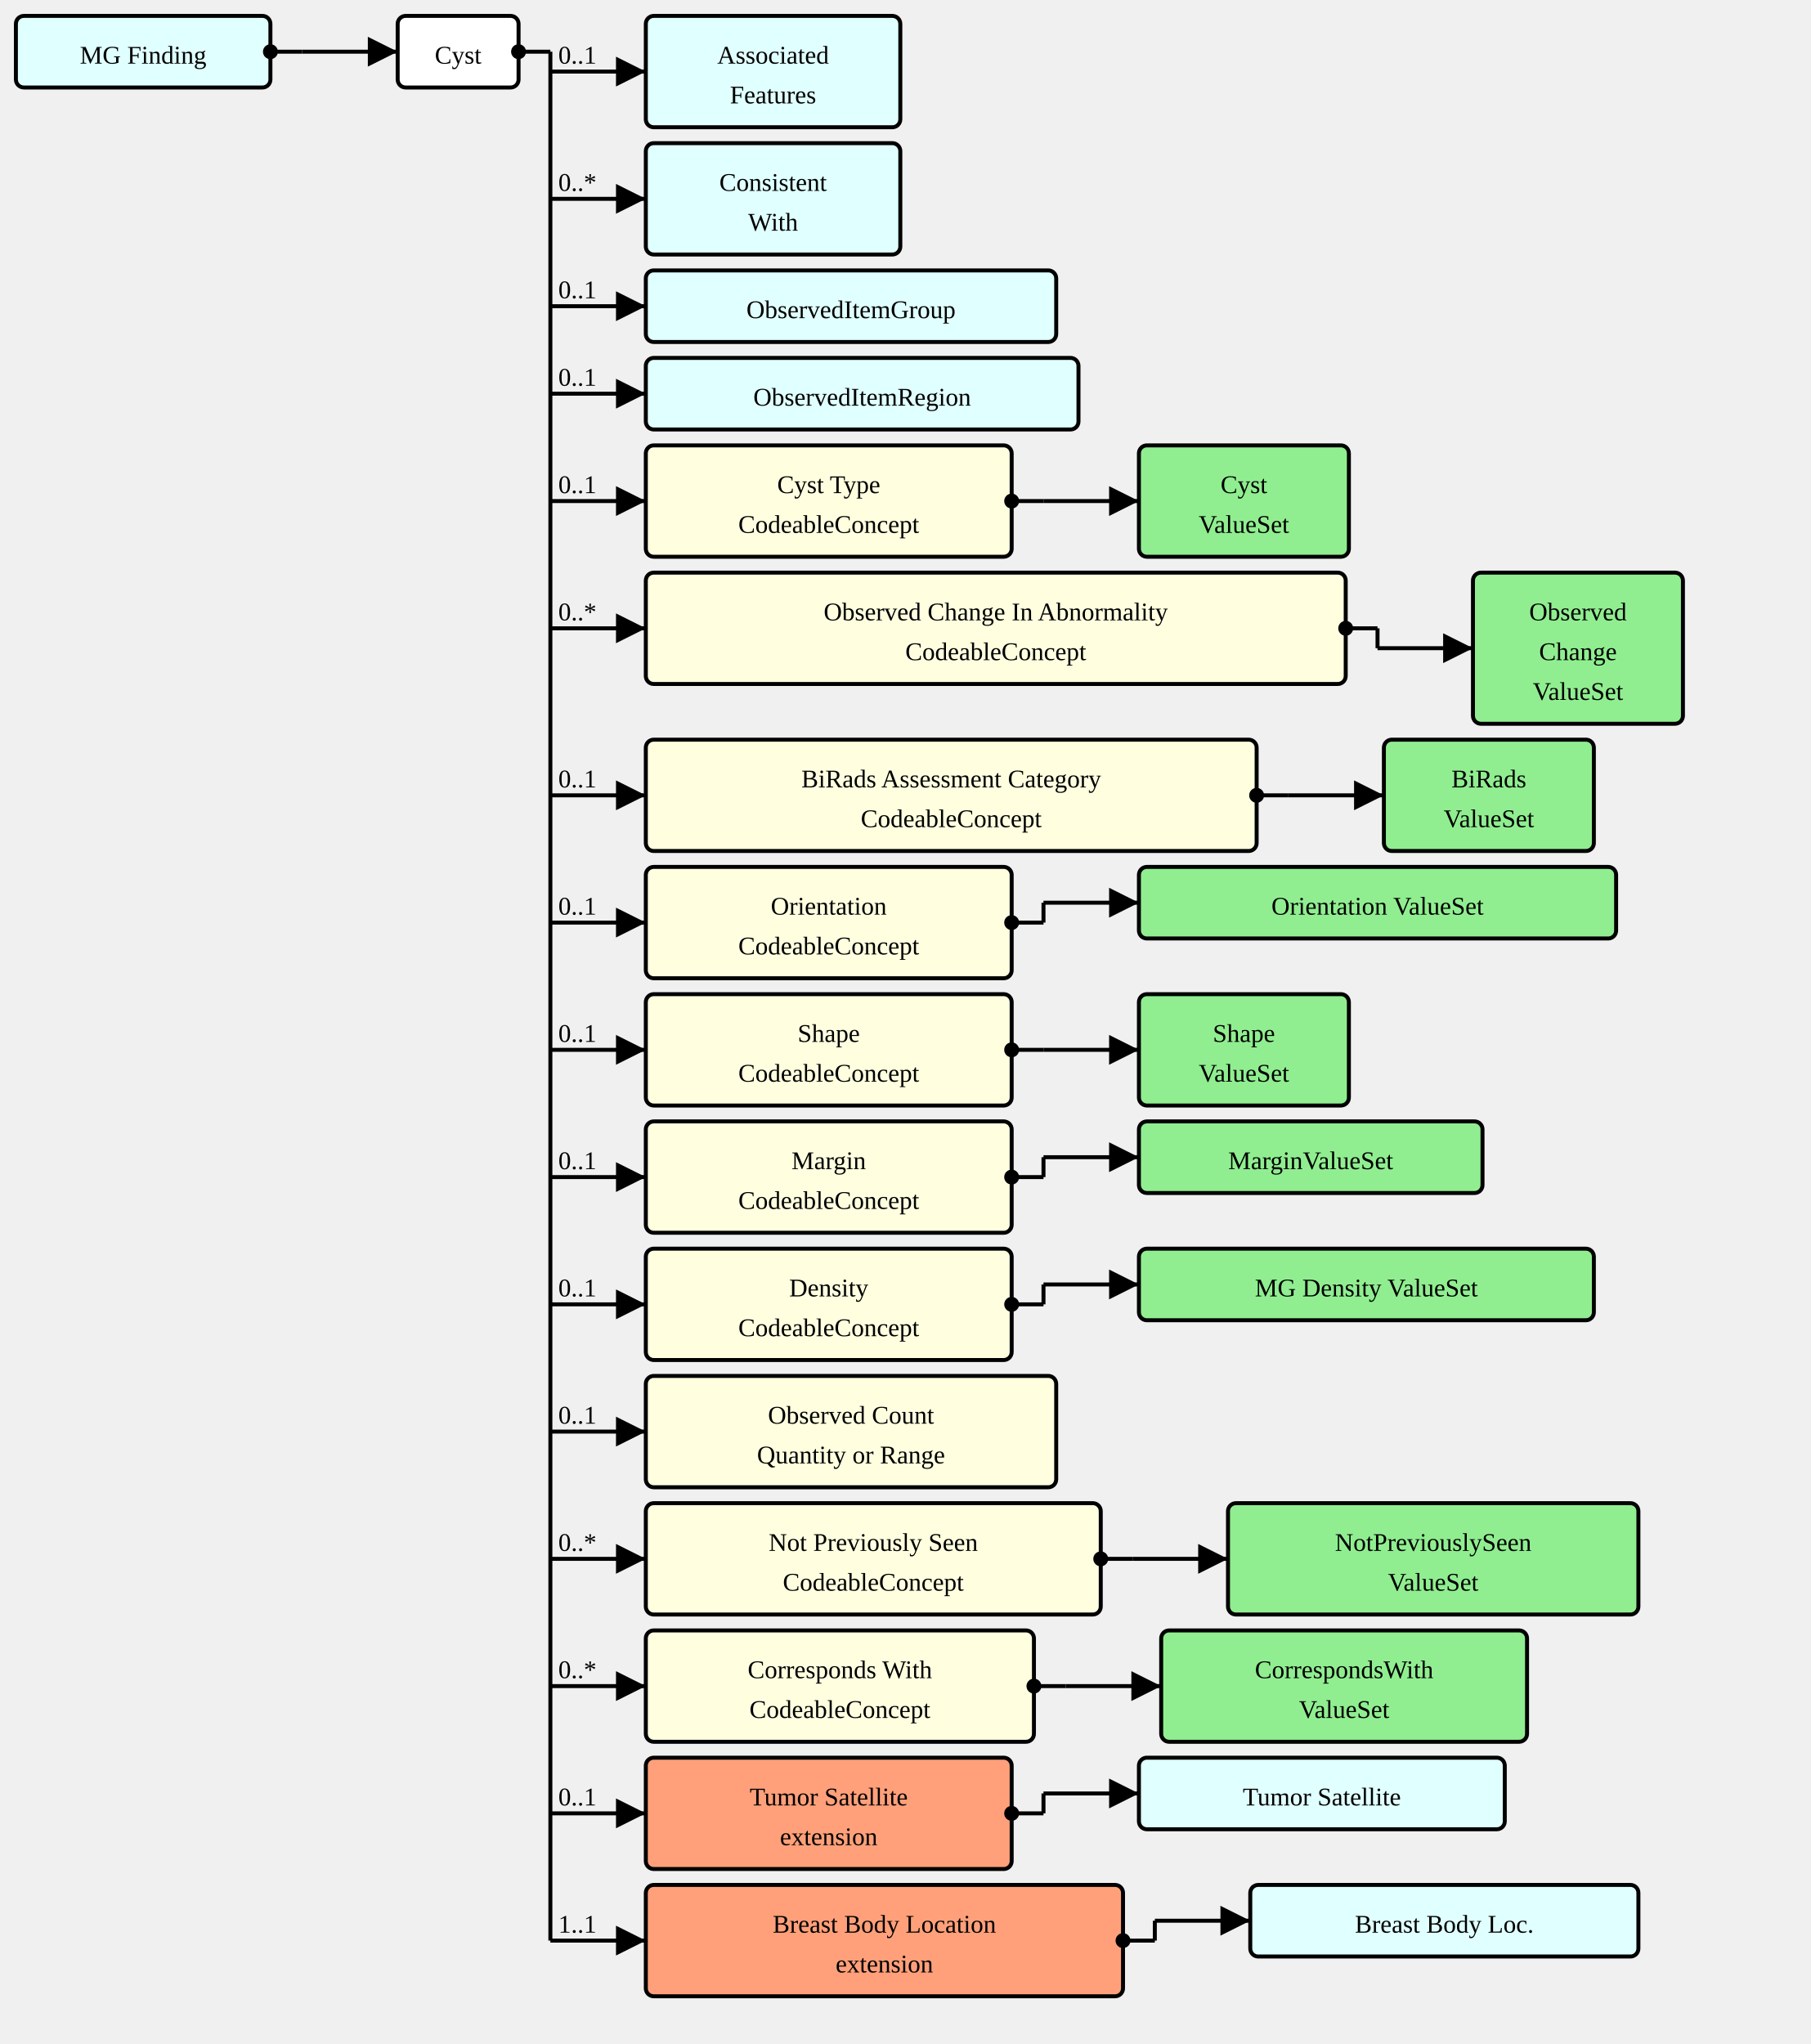
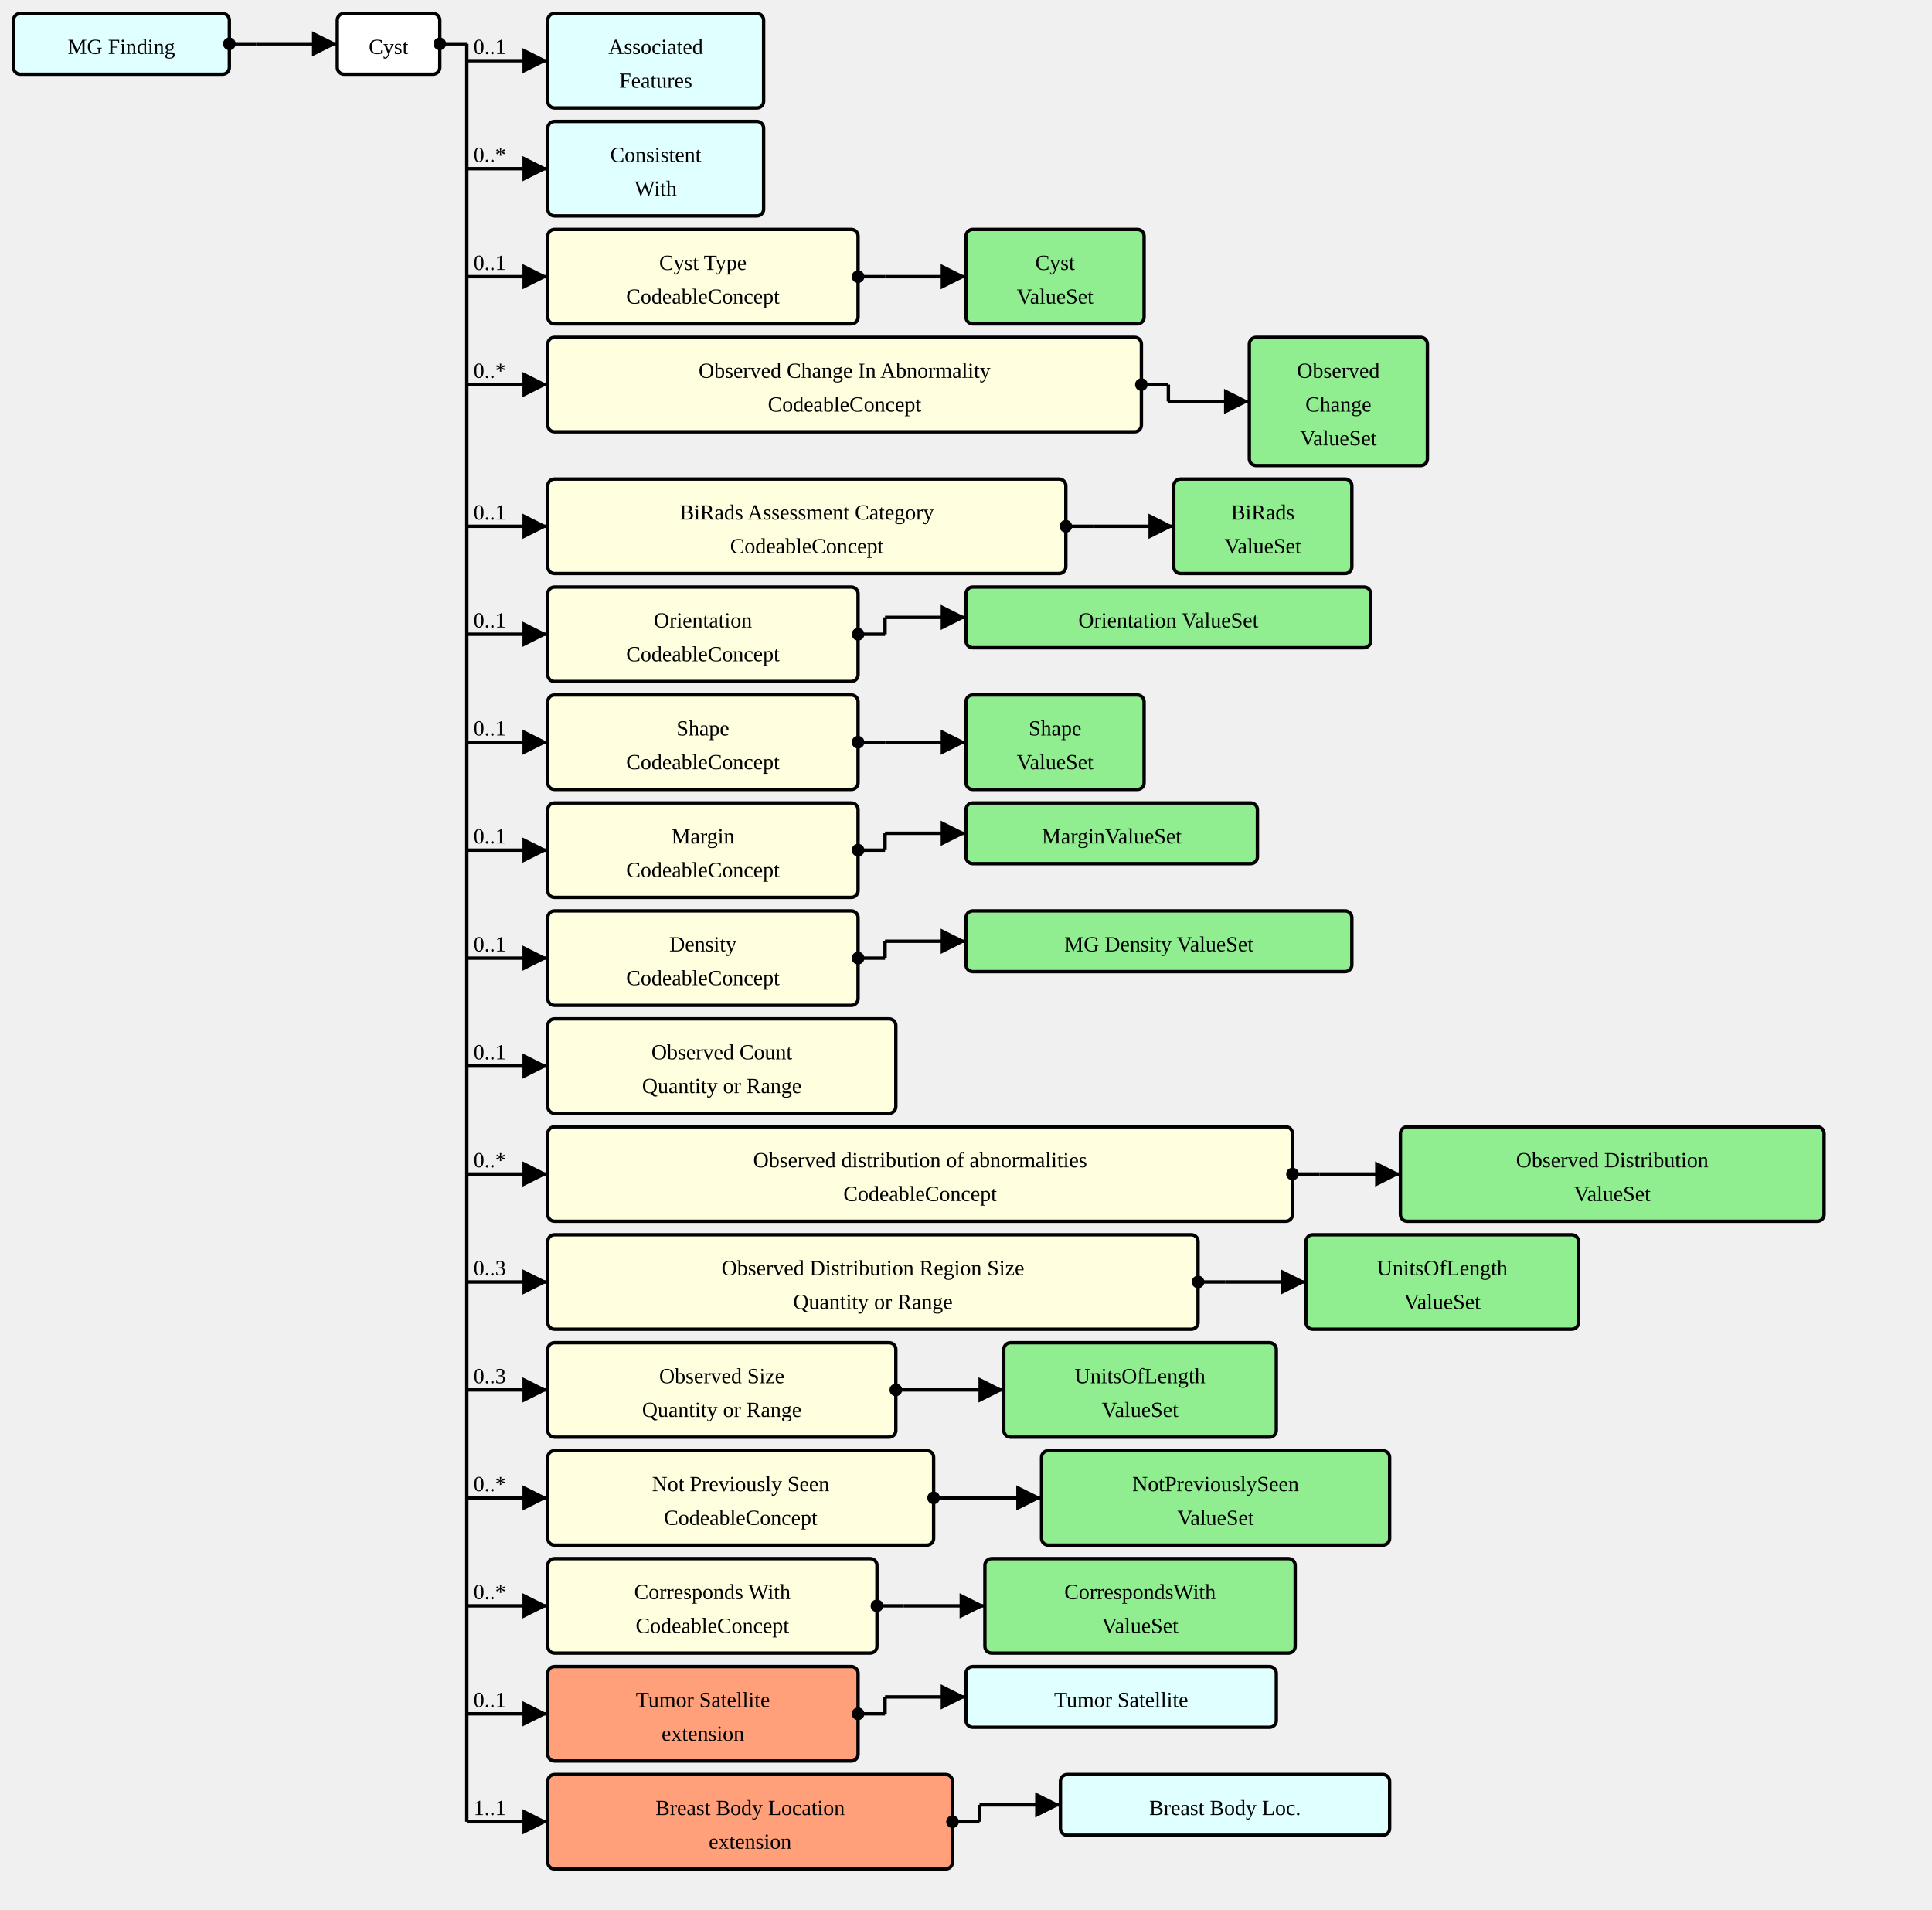
- <svg xmlns="http://www.w3.org/2000/svg" version="1.1" width="853.5" height="963.75">
+ <svg xmlns="http://www.w3.org/2000/svg" version="1.1" width="1074" height="1061.25">
  <defs>
    <marker id="arrowStart" markerWidth="3.75" markerHeight="3.75" markerUnits="px" refX="1.875" refY="1.875">
      <circle fill="Black" stroke-width="0" cx="1.875" cy="1.875" r="1.875" />
    </marker>
    <marker id="arrowEnd" markerWidth="7.5" markerHeight="7.5" markerUnits="px" refX="7.5" refY="3.75">
      <polygon fill="Black" stroke-width="0" points="0 0 7.5 3.75 0 7.5" />
    </marker>
  </defs>
  <g>
    <g transform="translate(7.5 7.5)">
      <a href="./StructureDefinition-MGFinding.html" target="_top">
        <rect fill="LightCyan" stroke="Black" stroke-width="1.875" x="0" y="0" width="120" height="33.75" rx="3.75" ry="3.75" />
      </a>
      <a href="./StructureDefinition-MGFinding.html" target="_top">
        <text x="60" y="22.5" text-anchor="middle">MG Finding</text>
      </a>
    </g>
    <line stroke="Black" stroke-width="1.875" marker-end="url(#arrowEnd)" x1="142.5" y1="24.375" x2="187.5" y2="24.375" />
    <text x="146.25" y="20.625" text-anchor="left" />
    <line stroke="Black" stroke-width="1.875" marker-start="url(#arrowStart)" x1="127.5" y1="24.375" x2="142.5" y2="24.375" />
    <line stroke="Black" stroke-width="1.875" x1="142.5" y1="24.375" x2="142.5" y2="24.375" />
  </g>
  <g>
    <g transform="translate(187.5 7.5)">
      <rect fill="White" stroke="Black" stroke-width="1.875" x="0" y="0" width="57" height="33.75" rx="3.75" ry="3.75" />
      <text x="28.5" y="22.5" text-anchor="middle">Cyst</text>
    </g>
    <line stroke="Black" stroke-width="1.875" marker-end="url(#arrowEnd)" x1="259.5" y1="33.75" x2="304.5" y2="33.75" />
    <text x="263.25" y="30" text-anchor="left">0..1</text>
    <line stroke="Black" stroke-width="1.875" marker-end="url(#arrowEnd)" x1="259.5" y1="93.75" x2="304.5" y2="93.75" />
    <text x="263.25" y="90" text-anchor="left">0..*</text>
-     <line stroke="Black" stroke-width="1.875" marker-end="url(#arrowEnd)" x1="259.5" y1="144.375" x2="304.5" y2="144.375" />
-     <text x="263.25" y="140.625" text-anchor="left">0..1</text>
-     <line stroke="Black" stroke-width="1.875" marker-end="url(#arrowEnd)" x1="259.5" y1="185.625" x2="304.5" y2="185.625" />
-     <text x="263.25" y="181.875" text-anchor="left">0..1</text>
-     <line stroke="Black" stroke-width="1.875" marker-end="url(#arrowEnd)" x1="259.5" y1="236.25" x2="304.5" y2="236.25" />
-     <text x="263.25" y="232.5" text-anchor="left">0..1</text>
-     <line stroke="Black" stroke-width="1.875" marker-end="url(#arrowEnd)" x1="259.5" y1="296.25" x2="304.5" y2="296.25" />
-     <text x="263.25" y="292.5" text-anchor="left">0..*</text>
-     <line stroke="Black" stroke-width="1.875" marker-end="url(#arrowEnd)" x1="259.5" y1="375" x2="304.5" y2="375" />
-     <text x="263.25" y="371.25" text-anchor="left">0..1</text>
-     <line stroke="Black" stroke-width="1.875" marker-end="url(#arrowEnd)" x1="259.5" y1="435" x2="304.5" y2="435" />
-     <text x="263.25" y="431.25" text-anchor="left">0..1</text>
-     <line stroke="Black" stroke-width="1.875" marker-end="url(#arrowEnd)" x1="259.5" y1="495" x2="304.5" y2="495" />
-     <text x="263.25" y="491.25" text-anchor="left">0..1</text>
-     <line stroke="Black" stroke-width="1.875" marker-end="url(#arrowEnd)" x1="259.5" y1="555" x2="304.5" y2="555" />
-     <text x="263.25" y="551.25" text-anchor="left">0..1</text>
-     <line stroke="Black" stroke-width="1.875" marker-end="url(#arrowEnd)" x1="259.5" y1="615" x2="304.5" y2="615" />
-     <text x="263.25" y="611.25" text-anchor="left">0..1</text>
-     <line stroke="Black" stroke-width="1.875" marker-end="url(#arrowEnd)" x1="259.5" y1="675" x2="304.5" y2="675" />
-     <text x="263.25" y="671.25" text-anchor="left">0..1</text>
-     <line stroke="Black" stroke-width="1.875" marker-end="url(#arrowEnd)" x1="259.5" y1="735" x2="304.5" y2="735" />
-     <text x="263.25" y="731.25" text-anchor="left">0..*</text>
-     <line stroke="Black" stroke-width="1.875" marker-end="url(#arrowEnd)" x1="259.5" y1="795" x2="304.5" y2="795" />
-     <text x="263.25" y="791.25" text-anchor="left">0..*</text>
-     <line stroke="Black" stroke-width="1.875" marker-end="url(#arrowEnd)" x1="259.5" y1="855" x2="304.5" y2="855" />
-     <text x="263.25" y="851.25" text-anchor="left">0..1</text>
-     <line stroke="Black" stroke-width="1.875" marker-end="url(#arrowEnd)" x1="259.5" y1="915" x2="304.5" y2="915" />
-     <text x="263.25" y="911.25" text-anchor="left">1..1</text>
+     <line stroke="Black" stroke-width="1.875" marker-end="url(#arrowEnd)" x1="259.5" y1="153.75" x2="304.5" y2="153.75" />
+     <text x="263.25" y="150" text-anchor="left">0..1</text>
+     <line stroke="Black" stroke-width="1.875" marker-end="url(#arrowEnd)" x1="259.5" y1="213.75" x2="304.5" y2="213.75" />
+     <text x="263.25" y="210" text-anchor="left">0..*</text>
+     <line stroke="Black" stroke-width="1.875" marker-end="url(#arrowEnd)" x1="259.5" y1="292.5" x2="304.5" y2="292.5" />
+     <text x="263.25" y="288.75" text-anchor="left">0..1</text>
+     <line stroke="Black" stroke-width="1.875" marker-end="url(#arrowEnd)" x1="259.5" y1="352.5" x2="304.5" y2="352.5" />
+     <text x="263.25" y="348.75" text-anchor="left">0..1</text>
+     <line stroke="Black" stroke-width="1.875" marker-end="url(#arrowEnd)" x1="259.5" y1="412.5" x2="304.5" y2="412.5" />
+     <text x="263.25" y="408.75" text-anchor="left">0..1</text>
+     <line stroke="Black" stroke-width="1.875" marker-end="url(#arrowEnd)" x1="259.5" y1="472.5" x2="304.5" y2="472.5" />
+     <text x="263.25" y="468.75" text-anchor="left">0..1</text>
+     <line stroke="Black" stroke-width="1.875" marker-end="url(#arrowEnd)" x1="259.5" y1="532.5" x2="304.5" y2="532.5" />
+     <text x="263.25" y="528.75" text-anchor="left">0..1</text>
+     <line stroke="Black" stroke-width="1.875" marker-end="url(#arrowEnd)" x1="259.5" y1="592.5" x2="304.5" y2="592.5" />
+     <text x="263.25" y="588.75" text-anchor="left">0..1</text>
+     <line stroke="Black" stroke-width="1.875" marker-end="url(#arrowEnd)" x1="259.5" y1="652.5" x2="304.5" y2="652.5" />
+     <text x="263.25" y="648.75" text-anchor="left">0..*</text>
+     <line stroke="Black" stroke-width="1.875" marker-end="url(#arrowEnd)" x1="259.5" y1="712.5" x2="304.5" y2="712.5" />
+     <text x="263.25" y="708.75" text-anchor="left">0..3</text>
+     <line stroke="Black" stroke-width="1.875" marker-end="url(#arrowEnd)" x1="259.5" y1="772.5" x2="304.5" y2="772.5" />
+     <text x="263.25" y="768.75" text-anchor="left">0..3</text>
+     <line stroke="Black" stroke-width="1.875" marker-end="url(#arrowEnd)" x1="259.5" y1="832.5" x2="304.5" y2="832.5" />
+     <text x="263.25" y="828.75" text-anchor="left">0..*</text>
+     <line stroke="Black" stroke-width="1.875" marker-end="url(#arrowEnd)" x1="259.5" y1="892.5" x2="304.5" y2="892.5" />
+     <text x="263.25" y="888.75" text-anchor="left">0..*</text>
+     <line stroke="Black" stroke-width="1.875" marker-end="url(#arrowEnd)" x1="259.5" y1="952.5" x2="304.5" y2="952.5" />
+     <text x="263.25" y="948.75" text-anchor="left">0..1</text>
+     <line stroke="Black" stroke-width="1.875" marker-end="url(#arrowEnd)" x1="259.5" y1="1012.5" x2="304.5" y2="1012.5" />
+     <text x="263.25" y="1008.75" text-anchor="left">1..1</text>
    <line stroke="Black" stroke-width="1.875" marker-start="url(#arrowStart)" x1="244.5" y1="24.375" x2="259.5" y2="24.375" />
-     <line stroke="Black" stroke-width="1.875" x1="259.5" y1="24.375" x2="259.5" y2="915" />
+     <line stroke="Black" stroke-width="1.875" x1="259.5" y1="24.375" x2="259.5" y2="1012.5" />
  </g>
  <g>
    <g transform="translate(304.5 7.5)">
      <a href="./StructureDefinition-AssociatedFeatures.html" target="_top">
        <rect fill="LightCyan" stroke="Black" stroke-width="1.875" x="0" y="0" width="120" height="52.5" rx="3.75" ry="3.75" />
      </a>
      <a href="./StructureDefinition-AssociatedFeatures.html" target="_top">
        <text x="60" y="22.5" text-anchor="middle">Associated</text>
      </a>
      <a href="./StructureDefinition-AssociatedFeatures.html" target="_top">
        <text x="60" y="41.25" text-anchor="middle">Features</text>
      </a>
    </g>
  </g>
  <g>
    <g transform="translate(304.5 67.5)">
      <a href="./StructureDefinition-ConsistentWith.html" target="_top">
        <rect fill="LightCyan" stroke="Black" stroke-width="1.875" x="0" y="0" width="120" height="52.5" rx="3.75" ry="3.75" />
      </a>
      <a href="./StructureDefinition-ConsistentWith.html" target="_top">
        <text x="60" y="22.5" text-anchor="middle">Consistent</text>
      </a>
      <a href="./StructureDefinition-ConsistentWith.html" target="_top">
        <text x="60" y="41.25" text-anchor="middle">With</text>
      </a>
    </g>
  </g>
  <g>
    <g transform="translate(304.5 127.5)">
-       <a href="./StructureDefinition-ObservedItemGroup.html" target="_top">
-         <rect fill="LightCyan" stroke="Black" stroke-width="1.875" x="0" y="0" width="193.5" height="33.75" rx="3.75" ry="3.75" />
-       </a>
-       <a href="./StructureDefinition-ObservedItemGroup.html" target="_top">
-         <text x="96.75" y="22.5" text-anchor="middle">ObservedItemGroup</text>
-       </a>
-     </g>
-   </g>
-   <g>
-     <g transform="translate(304.5 168.75)">
-       <a href="./StructureDefinition-ObservedItemRegion.html" target="_top">
-         <rect fill="LightCyan" stroke="Black" stroke-width="1.875" x="0" y="0" width="204" height="33.75" rx="3.75" ry="3.75" />
-       </a>
-       <a href="./StructureDefinition-ObservedItemRegion.html" target="_top">
-         <text x="102" y="22.5" text-anchor="middle">ObservedItemRegion</text>
-       </a>
-     </g>
-   </g>
-   <g>
-     <g transform="translate(304.5 210)">
      <a href="StructureDefinition-AbnormalityCyst-definitions.html#Observation.component:cystType" target="_top">
        <rect fill="LightYellow" stroke="Black" stroke-width="1.875" x="0" y="0" width="172.5" height="52.5" rx="3.75" ry="3.75" />
      </a>
      <a href="StructureDefinition-AbnormalityCyst-definitions.html#Observation.component:cystType" target="_top">
        <text x="86.25" y="22.5" text-anchor="middle">Cyst Type</text>
      </a>
      <a href="StructureDefinition-AbnormalityCyst-definitions.html#Observation.component:cystType" target="_top">
        <text x="86.25" y="41.25" text-anchor="middle">CodeableConcept</text>
      </a>
    </g>
-     <line stroke="Black" stroke-width="1.875" marker-end="url(#arrowEnd)" x1="492" y1="236.25" x2="537" y2="236.25" />
-     <line stroke="Black" stroke-width="1.875" marker-start="url(#arrowStart)" x1="477" y1="236.25" x2="492" y2="236.25" />
-     <line stroke="Black" stroke-width="1.875" x1="492" y1="236.25" x2="492" y2="236.25" />
-   </g>
-   <g>
-     <g transform="translate(537 210)">
+     <line stroke="Black" stroke-width="1.875" marker-end="url(#arrowEnd)" x1="492" y1="153.75" x2="537" y2="153.75" />
+     <line stroke="Black" stroke-width="1.875" marker-start="url(#arrowStart)" x1="477" y1="153.75" x2="492" y2="153.75" />
+     <line stroke="Black" stroke-width="1.875" x1="492" y1="153.75" x2="492" y2="153.75" />
+   </g>
+   <g>
+     <g transform="translate(537 127.5)">
      <a href="./ValueSet-AbnormalityCystTypeVS.html" target="_top">
        <rect fill="LightGreen" stroke="Black" stroke-width="1.875" x="0" y="0" width="99" height="52.5" rx="3.75" ry="3.75" />
      </a>
      <a href="./ValueSet-AbnormalityCystTypeVS.html" target="_top">
        <text x="49.5" y="22.5" text-anchor="middle">Cyst</text>
      </a>
      <a href="./ValueSet-AbnormalityCystTypeVS.html" target="_top">
        <text x="49.5" y="41.25" text-anchor="middle">ValueSet</text>
      </a>
    </g>
  </g>
  <g>
-     <g transform="translate(304.5 270)">
-       <a href="StructureDefinition-AbnormalityCyst-definitions.html#Observation.component:observedChanges" target="_top">
+     <g transform="translate(304.5 187.5)">
+       <a href="StructureDefinition-AbnormalityCyst-definitions.html#Observation.component:obsChanges" target="_top">
        <rect fill="LightYellow" stroke="Black" stroke-width="1.875" x="0" y="0" width="330" height="52.5" rx="3.75" ry="3.75" />
      </a>
-       <a href="StructureDefinition-AbnormalityCyst-definitions.html#Observation.component:observedChanges" target="_top">
+       <a href="StructureDefinition-AbnormalityCyst-definitions.html#Observation.component:obsChanges" target="_top">
        <text x="165" y="22.5" text-anchor="middle">Observed Change In Abnormality</text>
      </a>
-       <a href="StructureDefinition-AbnormalityCyst-definitions.html#Observation.component:observedChanges" target="_top">
+       <a href="StructureDefinition-AbnormalityCyst-definitions.html#Observation.component:obsChanges" target="_top">
        <text x="165" y="41.25" text-anchor="middle">CodeableConcept</text>
      </a>
    </g>
-     <line stroke="Black" stroke-width="1.875" marker-end="url(#arrowEnd)" x1="649.5" y1="305.625" x2="694.5" y2="305.625" />
-     <line stroke="Black" stroke-width="1.875" marker-start="url(#arrowStart)" x1="634.5" y1="296.25" x2="649.5" y2="296.25" />
-     <line stroke="Black" stroke-width="1.875" x1="649.5" y1="296.25" x2="649.5" y2="305.625" />
-   </g>
-   <g>
-     <g transform="translate(694.5 270)">
+     <line stroke="Black" stroke-width="1.875" marker-end="url(#arrowEnd)" x1="649.5" y1="223.125" x2="694.5" y2="223.125" />
+     <line stroke="Black" stroke-width="1.875" marker-start="url(#arrowStart)" x1="634.5" y1="213.75" x2="649.5" y2="213.75" />
+     <line stroke="Black" stroke-width="1.875" x1="649.5" y1="213.75" x2="649.5" y2="223.125" />
+   </g>
+   <g>
+     <g transform="translate(694.5 187.5)">
      <a href="./ValueSet-ObservedChangesVS.html" target="_top">
        <rect fill="LightGreen" stroke="Black" stroke-width="1.875" x="0" y="0" width="99" height="71.25" rx="3.75" ry="3.75" />
      </a>
      <a href="./ValueSet-ObservedChangesVS.html" target="_top">
        <text x="49.5" y="22.5" text-anchor="middle">Observed</text>
      </a>
      <a href="./ValueSet-ObservedChangesVS.html" target="_top">
        <text x="49.5" y="41.25" text-anchor="middle">Change</text>
      </a>
      <a href="./ValueSet-ObservedChangesVS.html" target="_top">
        <text x="49.5" y="60" text-anchor="middle">ValueSet</text>
      </a>
    </g>
  </g>
  <g>
-     <g transform="translate(304.5 348.75)">
+     <g transform="translate(304.5 266.25)">
      <a href="StructureDefinition-AbnormalityCyst-definitions.html#Observation.component:biRadsAssessmentCategory" target="_top">
        <rect fill="LightYellow" stroke="Black" stroke-width="1.875" x="0" y="0" width="288" height="52.5" rx="3.75" ry="3.75" />
      </a>
      <a href="StructureDefinition-AbnormalityCyst-definitions.html#Observation.component:biRadsAssessmentCategory" target="_top">
        <text x="144" y="22.5" text-anchor="middle">BiRads Assessment Category</text>
      </a>
      <a href="StructureDefinition-AbnormalityCyst-definitions.html#Observation.component:biRadsAssessmentCategory" target="_top">
        <text x="144" y="41.25" text-anchor="middle">CodeableConcept</text>
      </a>
    </g>
-     <line stroke="Black" stroke-width="1.875" marker-end="url(#arrowEnd)" x1="607.5" y1="375" x2="652.5" y2="375" />
-     <line stroke="Black" stroke-width="1.875" marker-start="url(#arrowStart)" x1="592.5" y1="375" x2="607.5" y2="375" />
-     <line stroke="Black" stroke-width="1.875" x1="607.5" y1="375" x2="607.5" y2="375" />
-   </g>
-   <g>
-     <g transform="translate(652.5 348.75)">
+     <line stroke="Black" stroke-width="1.875" marker-end="url(#arrowEnd)" x1="607.5" y1="292.5" x2="652.5" y2="292.5" />
+     <line stroke="Black" stroke-width="1.875" marker-start="url(#arrowStart)" x1="592.5" y1="292.5" x2="607.5" y2="292.5" />
+     <line stroke="Black" stroke-width="1.875" x1="607.5" y1="292.5" x2="607.5" y2="292.5" />
+   </g>
+   <g>
+     <g transform="translate(652.5 266.25)">
      <a href="./ValueSet-BiRadsAssessmentCategoriesVS.html" target="_top">
        <rect fill="LightGreen" stroke="Black" stroke-width="1.875" x="0" y="0" width="99" height="52.5" rx="3.75" ry="3.75" />
      </a>
      <a href="./ValueSet-BiRadsAssessmentCategoriesVS.html" target="_top">
        <text x="49.5" y="22.5" text-anchor="middle">BiRads</text>
      </a>
      <a href="./ValueSet-BiRadsAssessmentCategoriesVS.html" target="_top">
        <text x="49.5" y="41.25" text-anchor="middle">ValueSet</text>
      </a>
    </g>
  </g>
  <g>
-     <g transform="translate(304.5 408.75)">
+     <g transform="translate(304.5 326.25)">
      <a href="StructureDefinition-AbnormalityCyst-definitions.html#Observation.component:orientation" target="_top">
        <rect fill="LightYellow" stroke="Black" stroke-width="1.875" x="0" y="0" width="172.5" height="52.5" rx="3.75" ry="3.75" />
      </a>
      <a href="StructureDefinition-AbnormalityCyst-definitions.html#Observation.component:orientation" target="_top">
        <text x="86.25" y="22.5" text-anchor="middle">Orientation</text>
      </a>
      <a href="StructureDefinition-AbnormalityCyst-definitions.html#Observation.component:orientation" target="_top">
        <text x="86.25" y="41.25" text-anchor="middle">CodeableConcept</text>
      </a>
    </g>
-     <line stroke="Black" stroke-width="1.875" marker-end="url(#arrowEnd)" x1="492" y1="425.625" x2="537" y2="425.625" />
-     <line stroke="Black" stroke-width="1.875" marker-start="url(#arrowStart)" x1="477" y1="435" x2="492" y2="435" />
-     <line stroke="Black" stroke-width="1.875" x1="492" y1="425.625" x2="492" y2="435" />
-   </g>
-   <g>
-     <g transform="translate(537 408.75)">
+     <line stroke="Black" stroke-width="1.875" marker-end="url(#arrowEnd)" x1="492" y1="343.125" x2="537" y2="343.125" />
+     <line stroke="Black" stroke-width="1.875" marker-start="url(#arrowStart)" x1="477" y1="352.5" x2="492" y2="352.5" />
+     <line stroke="Black" stroke-width="1.875" x1="492" y1="343.125" x2="492" y2="352.5" />
+   </g>
+   <g>
+     <g transform="translate(537 326.25)">
      <a href="./ValueSet-OrientationVS.html" target="_top">
        <rect fill="LightGreen" stroke="Black" stroke-width="1.875" x="0" y="0" width="225" height="33.75" rx="3.75" ry="3.75" />
      </a>
      <a href="./ValueSet-OrientationVS.html" target="_top">
        <text x="112.5" y="22.5" text-anchor="middle">Orientation ValueSet</text>
      </a>
    </g>
  </g>
  <g>
-     <g transform="translate(304.5 468.75)">
+     <g transform="translate(304.5 386.25)">
      <a href="StructureDefinition-AbnormalityCyst-definitions.html#Observation.component:shape" target="_top">
        <rect fill="LightYellow" stroke="Black" stroke-width="1.875" x="0" y="0" width="172.5" height="52.5" rx="3.75" ry="3.75" />
      </a>
      <a href="StructureDefinition-AbnormalityCyst-definitions.html#Observation.component:shape" target="_top">
        <text x="86.25" y="22.5" text-anchor="middle">Shape</text>
      </a>
      <a href="StructureDefinition-AbnormalityCyst-definitions.html#Observation.component:shape" target="_top">
        <text x="86.25" y="41.25" text-anchor="middle">CodeableConcept</text>
      </a>
    </g>
-     <line stroke="Black" stroke-width="1.875" marker-end="url(#arrowEnd)" x1="492" y1="495" x2="537" y2="495" />
-     <line stroke="Black" stroke-width="1.875" marker-start="url(#arrowStart)" x1="477" y1="495" x2="492" y2="495" />
-     <line stroke="Black" stroke-width="1.875" x1="492" y1="495" x2="492" y2="495" />
-   </g>
-   <g>
-     <g transform="translate(537 468.75)">
+     <line stroke="Black" stroke-width="1.875" marker-end="url(#arrowEnd)" x1="492" y1="412.5" x2="537" y2="412.5" />
+     <line stroke="Black" stroke-width="1.875" marker-start="url(#arrowStart)" x1="477" y1="412.5" x2="492" y2="412.5" />
+     <line stroke="Black" stroke-width="1.875" x1="492" y1="412.5" x2="492" y2="412.5" />
+   </g>
+   <g>
+     <g transform="translate(537 386.25)">
      <a href="./ValueSet-ShapeVS.html" target="_top">
        <rect fill="LightGreen" stroke="Black" stroke-width="1.875" x="0" y="0" width="99" height="52.5" rx="3.75" ry="3.75" />
      </a>
      <a href="./ValueSet-ShapeVS.html" target="_top">
        <text x="49.5" y="22.5" text-anchor="middle">Shape</text>
      </a>
      <a href="./ValueSet-ShapeVS.html" target="_top">
        <text x="49.5" y="41.25" text-anchor="middle">ValueSet</text>
      </a>
    </g>
  </g>
  <g>
-     <g transform="translate(304.5 528.75)">
+     <g transform="translate(304.5 446.25)">
      <a href="StructureDefinition-AbnormalityCyst-definitions.html#Observation.component:margin" target="_top">
        <rect fill="LightYellow" stroke="Black" stroke-width="1.875" x="0" y="0" width="172.5" height="52.5" rx="3.75" ry="3.75" />
      </a>
      <a href="StructureDefinition-AbnormalityCyst-definitions.html#Observation.component:margin" target="_top">
        <text x="86.25" y="22.5" text-anchor="middle">Margin</text>
      </a>
      <a href="StructureDefinition-AbnormalityCyst-definitions.html#Observation.component:margin" target="_top">
        <text x="86.25" y="41.25" text-anchor="middle">CodeableConcept</text>
      </a>
    </g>
-     <line stroke="Black" stroke-width="1.875" marker-end="url(#arrowEnd)" x1="492" y1="545.625" x2="537" y2="545.625" />
-     <line stroke="Black" stroke-width="1.875" marker-start="url(#arrowStart)" x1="477" y1="555" x2="492" y2="555" />
-     <line stroke="Black" stroke-width="1.875" x1="492" y1="545.625" x2="492" y2="555" />
-   </g>
-   <g>
-     <g transform="translate(537 528.75)">
+     <line stroke="Black" stroke-width="1.875" marker-end="url(#arrowEnd)" x1="492" y1="463.125" x2="537" y2="463.125" />
+     <line stroke="Black" stroke-width="1.875" marker-start="url(#arrowStart)" x1="477" y1="472.5" x2="492" y2="472.5" />
+     <line stroke="Black" stroke-width="1.875" x1="492" y1="463.125" x2="492" y2="472.5" />
+   </g>
+   <g>
+     <g transform="translate(537 446.25)">
      <a href="./ValueSet-MarginVS.html" target="_top">
        <rect fill="LightGreen" stroke="Black" stroke-width="1.875" x="0" y="0" width="162" height="33.75" rx="3.75" ry="3.75" />
      </a>
      <a href="./ValueSet-MarginVS.html" target="_top">
        <text x="81" y="22.5" text-anchor="middle">MarginValueSet</text>
      </a>
    </g>
  </g>
  <g>
-     <g transform="translate(304.5 588.75)">
+     <g transform="translate(304.5 506.25)">
      <a href="StructureDefinition-AbnormalityCyst-definitions.html#Observation.component:mgDensity" target="_top">
        <rect fill="LightYellow" stroke="Black" stroke-width="1.875" x="0" y="0" width="172.5" height="52.5" rx="3.75" ry="3.75" />
      </a>
      <a href="StructureDefinition-AbnormalityCyst-definitions.html#Observation.component:mgDensity" target="_top">
        <text x="86.25" y="22.5" text-anchor="middle">Density</text>
      </a>
      <a href="StructureDefinition-AbnormalityCyst-definitions.html#Observation.component:mgDensity" target="_top">
        <text x="86.25" y="41.25" text-anchor="middle">CodeableConcept</text>
      </a>
    </g>
-     <line stroke="Black" stroke-width="1.875" marker-end="url(#arrowEnd)" x1="492" y1="605.625" x2="537" y2="605.625" />
-     <line stroke="Black" stroke-width="1.875" marker-start="url(#arrowStart)" x1="477" y1="615" x2="492" y2="615" />
-     <line stroke="Black" stroke-width="1.875" x1="492" y1="605.625" x2="492" y2="615" />
-   </g>
-   <g>
-     <g transform="translate(537 588.75)">
+     <line stroke="Black" stroke-width="1.875" marker-end="url(#arrowEnd)" x1="492" y1="523.125" x2="537" y2="523.125" />
+     <line stroke="Black" stroke-width="1.875" marker-start="url(#arrowStart)" x1="477" y1="532.5" x2="492" y2="532.5" />
+     <line stroke="Black" stroke-width="1.875" x1="492" y1="523.125" x2="492" y2="532.5" />
+   </g>
+   <g>
+     <g transform="translate(537 506.25)">
      <a href="./ValueSet-MGDensityVS.html" target="_top">
        <rect fill="LightGreen" stroke="Black" stroke-width="1.875" x="0" y="0" width="214.5" height="33.75" rx="3.75" ry="3.75" />
      </a>
      <a href="./ValueSet-MGDensityVS.html" target="_top">
        <text x="107.25" y="22.5" text-anchor="middle">MG Density ValueSet</text>
      </a>
    </g>
  </g>
  <g>
-     <g transform="translate(304.5 648.75)">
-       <a href="StructureDefinition-AbnormalityCyst-definitions.html#Observation.component:observedCount" target="_top">
+     <g transform="translate(304.5 566.25)">
+       <a href="StructureDefinition-AbnormalityCyst-definitions.html#Observation.component:obsCount" target="_top">
        <rect fill="LightYellow" stroke="Black" stroke-width="1.875" x="0" y="0" width="193.5" height="52.5" rx="3.75" ry="3.75" />
      </a>
-       <a href="StructureDefinition-AbnormalityCyst-definitions.html#Observation.component:observedCount" target="_top">
+       <a href="StructureDefinition-AbnormalityCyst-definitions.html#Observation.component:obsCount" target="_top">
        <text x="96.75" y="22.5" text-anchor="middle">Observed Count</text>
      </a>
-       <a href="StructureDefinition-AbnormalityCyst-definitions.html#Observation.component:observedCount" target="_top">
+       <a href="StructureDefinition-AbnormalityCyst-definitions.html#Observation.component:obsCount" target="_top">
        <text x="96.75" y="41.25" text-anchor="middle">Quantity or Range</text>
      </a>
    </g>
  </g>
  <g>
-     <g transform="translate(304.5 708.75)">
+     <g transform="translate(304.5 626.25)">
+       <a href="StructureDefinition-AbnormalityCyst-definitions.html#Observation.component:obsDistribution" target="_top">
+         <rect fill="LightYellow" stroke="Black" stroke-width="1.875" x="0" y="0" width="414" height="52.5" rx="3.75" ry="3.75" />
+       </a>
+       <a href="StructureDefinition-AbnormalityCyst-definitions.html#Observation.component:obsDistribution" target="_top">
+         <text x="207" y="22.5" text-anchor="middle">Observed distribution of abnormalities</text>
+       </a>
+       <a href="StructureDefinition-AbnormalityCyst-definitions.html#Observation.component:obsDistribution" target="_top">
+         <text x="207" y="41.25" text-anchor="middle">CodeableConcept</text>
+       </a>
+     </g>
+     <line stroke="Black" stroke-width="1.875" marker-end="url(#arrowEnd)" x1="733.5" y1="652.5" x2="778.5" y2="652.5" />
+     <line stroke="Black" stroke-width="1.875" marker-start="url(#arrowStart)" x1="718.5" y1="652.5" x2="733.5" y2="652.5" />
+     <line stroke="Black" stroke-width="1.875" x1="733.5" y1="652.5" x2="733.5" y2="652.5" />
+   </g>
+   <g>
+     <g transform="translate(778.5 626.25)">
+       <a href="./ValueSet-ObservedDistributionVS.html" target="_top">
+         <rect fill="LightGreen" stroke="Black" stroke-width="1.875" x="0" y="0" width="235.5" height="52.5" rx="3.75" ry="3.75" />
+       </a>
+       <a href="./ValueSet-ObservedDistributionVS.html" target="_top">
+         <text x="117.75" y="22.5" text-anchor="middle">Observed Distribution</text>
+       </a>
+       <a href="./ValueSet-ObservedDistributionVS.html" target="_top">
+         <text x="117.75" y="41.25" text-anchor="middle">ValueSet</text>
+       </a>
+     </g>
+   </g>
+   <g>
+     <g transform="translate(304.5 686.25)">
+       <a href="StructureDefinition-AbnormalityCyst-definitions.html#Observation.component:obsDistRegionSize" target="_top">
+         <rect fill="LightYellow" stroke="Black" stroke-width="1.875" x="0" y="0" width="361.5" height="52.5" rx="3.75" ry="3.75" />
+       </a>
+       <a href="StructureDefinition-AbnormalityCyst-definitions.html#Observation.component:obsDistRegionSize" target="_top">
+         <text x="180.75" y="22.5" text-anchor="middle">Observed Distribution Region Size</text>
+       </a>
+       <a href="StructureDefinition-AbnormalityCyst-definitions.html#Observation.component:obsDistRegionSize" target="_top">
+         <text x="180.75" y="41.25" text-anchor="middle">Quantity or Range</text>
+       </a>
+     </g>
+     <line stroke="Black" stroke-width="1.875" marker-end="url(#arrowEnd)" x1="681" y1="712.5" x2="726" y2="712.5" />
+     <line stroke="Black" stroke-width="1.875" marker-start="url(#arrowStart)" x1="666" y1="712.5" x2="681" y2="712.5" />
+     <line stroke="Black" stroke-width="1.875" x1="681" y1="712.5" x2="681" y2="712.5" />
+   </g>
+   <g>
+     <g transform="translate(726 686.25)">
+       <a href="./ValueSet-UnitsOfLengthVS.html" target="_top">
+         <rect fill="LightGreen" stroke="Black" stroke-width="1.875" x="0" y="0" width="151.5" height="52.5" rx="3.75" ry="3.75" />
+       </a>
+       <a href="./ValueSet-UnitsOfLengthVS.html" target="_top">
+         <text x="75.75" y="22.5" text-anchor="middle">UnitsOfLength</text>
+       </a>
+       <a href="./ValueSet-UnitsOfLengthVS.html" target="_top">
+         <text x="75.75" y="41.25" text-anchor="middle">ValueSet</text>
+       </a>
+     </g>
+   </g>
+   <g>
+     <g transform="translate(304.5 746.25)">
+       <a href="StructureDefinition-AbnormalityCyst-definitions.html#Observation.component:obsSize" target="_top">
+         <rect fill="LightYellow" stroke="Black" stroke-width="1.875" x="0" y="0" width="193.5" height="52.5" rx="3.75" ry="3.75" />
+       </a>
+       <a href="StructureDefinition-AbnormalityCyst-definitions.html#Observation.component:obsSize" target="_top">
+         <text x="96.75" y="22.5" text-anchor="middle">Observed Size</text>
+       </a>
+       <a href="StructureDefinition-AbnormalityCyst-definitions.html#Observation.component:obsSize" target="_top">
+         <text x="96.75" y="41.25" text-anchor="middle">Quantity or Range</text>
+       </a>
+     </g>
+     <line stroke="Black" stroke-width="1.875" marker-end="url(#arrowEnd)" x1="513" y1="772.5" x2="558" y2="772.5" />
+     <line stroke="Black" stroke-width="1.875" marker-start="url(#arrowStart)" x1="498" y1="772.5" x2="513" y2="772.5" />
+     <line stroke="Black" stroke-width="1.875" x1="513" y1="772.5" x2="513" y2="772.5" />
+   </g>
+   <g>
+     <g transform="translate(557.9999 746.25)">
+       <a href="./ValueSet-UnitsOfLengthVS.html" target="_top">
+         <rect fill="LightGreen" stroke="Black" stroke-width="1.875" x="0" y="0" width="151.5" height="52.5" rx="3.75" ry="3.75" />
+       </a>
+       <a href="./ValueSet-UnitsOfLengthVS.html" target="_top">
+         <text x="75.75" y="22.5" text-anchor="middle">UnitsOfLength</text>
+       </a>
+       <a href="./ValueSet-UnitsOfLengthVS.html" target="_top">
+         <text x="75.75" y="41.25" text-anchor="middle">ValueSet</text>
+       </a>
+     </g>
+   </g>
+   <g>
+     <g transform="translate(304.5 806.25)">
      <a href="StructureDefinition-AbnormalityCyst-definitions.html#Observation.component:notPreviouslySeen" target="_top">
        <rect fill="LightYellow" stroke="Black" stroke-width="1.875" x="0" y="0" width="214.5" height="52.5" rx="3.75" ry="3.75" />
      </a>
      <a href="StructureDefinition-AbnormalityCyst-definitions.html#Observation.component:notPreviouslySeen" target="_top">
        <text x="107.25" y="22.5" text-anchor="middle">Not Previously Seen</text>
      </a>
      <a href="StructureDefinition-AbnormalityCyst-definitions.html#Observation.component:notPreviouslySeen" target="_top">
        <text x="107.25" y="41.25" text-anchor="middle">CodeableConcept</text>
      </a>
    </g>
-     <line stroke="Black" stroke-width="1.875" marker-end="url(#arrowEnd)" x1="534" y1="735" x2="579" y2="735" />
-     <line stroke="Black" stroke-width="1.875" marker-start="url(#arrowStart)" x1="519" y1="735" x2="534" y2="735" />
-     <line stroke="Black" stroke-width="1.875" x1="534" y1="735" x2="534" y2="735" />
-   </g>
-   <g>
-     <g transform="translate(579 708.75)">
+     <line stroke="Black" stroke-width="1.875" marker-end="url(#arrowEnd)" x1="534" y1="832.5" x2="579" y2="832.5" />
+     <line stroke="Black" stroke-width="1.875" marker-start="url(#arrowStart)" x1="519" y1="832.5" x2="534" y2="832.5" />
+     <line stroke="Black" stroke-width="1.875" x1="534" y1="832.5" x2="534" y2="832.5" />
+   </g>
+   <g>
+     <g transform="translate(579 806.25)">
      <a href="./ValueSet-NotPreviouslySeenVS.html" target="_top">
        <rect fill="LightGreen" stroke="Black" stroke-width="1.875" x="0" y="0" width="193.5" height="52.5" rx="3.75" ry="3.75" />
      </a>
      <a href="./ValueSet-NotPreviouslySeenVS.html" target="_top">
        <text x="96.75" y="22.5" text-anchor="middle">NotPreviouslySeen</text>
      </a>
      <a href="./ValueSet-NotPreviouslySeenVS.html" target="_top">
        <text x="96.75" y="41.25" text-anchor="middle">ValueSet</text>
      </a>
    </g>
  </g>
  <g>
-     <g transform="translate(304.5 768.75)">
+     <g transform="translate(304.5 866.25)">
      <a href="StructureDefinition-AbnormalityCyst-definitions.html#Observation.component:correspondsWith" target="_top">
        <rect fill="LightYellow" stroke="Black" stroke-width="1.875" x="0" y="0" width="183" height="52.5" rx="3.75" ry="3.75" />
      </a>
      <a href="StructureDefinition-AbnormalityCyst-definitions.html#Observation.component:correspondsWith" target="_top">
        <text x="91.5" y="22.5" text-anchor="middle">Corresponds With</text>
      </a>
      <a href="StructureDefinition-AbnormalityCyst-definitions.html#Observation.component:correspondsWith" target="_top">
        <text x="91.5" y="41.25" text-anchor="middle">CodeableConcept</text>
      </a>
    </g>
-     <line stroke="Black" stroke-width="1.875" marker-end="url(#arrowEnd)" x1="502.5" y1="795" x2="547.5" y2="795" />
-     <line stroke="Black" stroke-width="1.875" marker-start="url(#arrowStart)" x1="487.5" y1="795" x2="502.5" y2="795" />
-     <line stroke="Black" stroke-width="1.875" x1="502.5" y1="795" x2="502.5" y2="795" />
-   </g>
-   <g>
-     <g transform="translate(547.5 768.75)">
+     <line stroke="Black" stroke-width="1.875" marker-end="url(#arrowEnd)" x1="502.5" y1="892.5" x2="547.5" y2="892.5" />
+     <line stroke="Black" stroke-width="1.875" marker-start="url(#arrowStart)" x1="487.5" y1="892.5" x2="502.5" y2="892.5" />
+     <line stroke="Black" stroke-width="1.875" x1="502.5" y1="892.5" x2="502.5" y2="892.5" />
+   </g>
+   <g>
+     <g transform="translate(547.5 866.25)">
      <a href="./ValueSet-CorrespondsWithVS.html" target="_top">
        <rect fill="LightGreen" stroke="Black" stroke-width="1.875" x="0" y="0" width="172.5" height="52.5" rx="3.75" ry="3.75" />
      </a>
      <a href="./ValueSet-CorrespondsWithVS.html" target="_top">
        <text x="86.25" y="22.5" text-anchor="middle">CorrespondsWith</text>
      </a>
      <a href="./ValueSet-CorrespondsWithVS.html" target="_top">
        <text x="86.25" y="41.25" text-anchor="middle">ValueSet</text>
      </a>
    </g>
  </g>
  <g>
-     <g transform="translate(304.5 828.75)">
+     <g transform="translate(304.5 926.25)">
      <a href="StructureDefinition-AbnormalityCyst-definitions.html#Observation.extension:tumorSatellite" target="_top">
        <rect fill="LightSalmon" stroke="Black" stroke-width="1.875" x="0" y="0" width="172.5" height="52.5" rx="3.75" ry="3.75" />
      </a>
      <a href="StructureDefinition-AbnormalityCyst-definitions.html#Observation.extension:tumorSatellite" target="_top">
        <text x="86.25" y="22.5" text-anchor="middle">Tumor Satellite</text>
      </a>
      <a href="StructureDefinition-AbnormalityCyst-definitions.html#Observation.extension:tumorSatellite" target="_top">
        <text x="86.25" y="41.25" text-anchor="middle">extension</text>
      </a>
    </g>
-     <line stroke="Black" stroke-width="1.875" marker-end="url(#arrowEnd)" x1="492" y1="845.625" x2="537" y2="845.625" />
-     <line stroke="Black" stroke-width="1.875" marker-start="url(#arrowStart)" x1="477" y1="855" x2="492" y2="855" />
-     <line stroke="Black" stroke-width="1.875" x1="492" y1="845.625" x2="492" y2="855" />
-   </g>
-   <g>
-     <g transform="translate(537 828.75)">
+     <line stroke="Black" stroke-width="1.875" marker-end="url(#arrowEnd)" x1="492" y1="943.125" x2="537" y2="943.125" />
+     <line stroke="Black" stroke-width="1.875" marker-start="url(#arrowStart)" x1="477" y1="952.5" x2="492" y2="952.5" />
+     <line stroke="Black" stroke-width="1.875" x1="492" y1="943.125" x2="492" y2="952.5" />
+   </g>
+   <g>
+     <g transform="translate(537 926.25)">
      <a href="./StructureDefinition-TumorSatelliteExtension.html" target="_top">
        <rect fill="LightCyan" stroke="Black" stroke-width="1.875" x="0" y="0" width="172.5" height="33.75" rx="3.75" ry="3.75" />
      </a>
      <a href="./StructureDefinition-TumorSatelliteExtension.html" target="_top">
        <text x="86.25" y="22.5" text-anchor="middle">Tumor Satellite</text>
      </a>
    </g>
  </g>
  <g>
-     <g transform="translate(304.5 888.75)">
+     <g transform="translate(304.5 986.25)">
      <a href="StructureDefinition-AbnormalityCyst-definitions.html#Observation.bodySite.extension:breastBodyLocation" target="_top">
        <rect fill="LightSalmon" stroke="Black" stroke-width="1.875" x="0" y="0" width="225" height="52.5" rx="3.75" ry="3.75" />
      </a>
      <a href="StructureDefinition-AbnormalityCyst-definitions.html#Observation.bodySite.extension:breastBodyLocation" target="_top">
        <text x="112.5" y="22.5" text-anchor="middle">Breast Body Location</text>
      </a>
      <a href="StructureDefinition-AbnormalityCyst-definitions.html#Observation.bodySite.extension:breastBodyLocation" target="_top">
        <text x="112.5" y="41.25" text-anchor="middle">extension</text>
      </a>
    </g>
-     <line stroke="Black" stroke-width="1.875" marker-end="url(#arrowEnd)" x1="544.5" y1="905.625" x2="589.5" y2="905.625" />
-     <line stroke="Black" stroke-width="1.875" marker-start="url(#arrowStart)" x1="529.5" y1="915" x2="544.5" y2="915" />
-     <line stroke="Black" stroke-width="1.875" x1="544.5" y1="905.625" x2="544.5" y2="915" />
-   </g>
-   <g>
-     <g transform="translate(589.5 888.75)">
+     <line stroke="Black" stroke-width="1.875" marker-end="url(#arrowEnd)" x1="544.5" y1="1003.125" x2="589.5" y2="1003.125" />
+     <line stroke="Black" stroke-width="1.875" marker-start="url(#arrowStart)" x1="529.5" y1="1012.5" x2="544.5" y2="1012.5" />
+     <line stroke="Black" stroke-width="1.875" x1="544.5" y1="1003.125" x2="544.5" y2="1012.5" />
+   </g>
+   <g>
+     <g transform="translate(589.5 986.25)">
      <a href="./StructureDefinition-BreastBodyLocationExtension.html" target="_top">
        <rect fill="LightCyan" stroke="Black" stroke-width="1.875" x="0" y="0" width="183" height="33.75" rx="3.75" ry="3.75" />
      </a>
      <a href="./StructureDefinition-BreastBodyLocationExtension.html" target="_top">
        <text x="91.5" y="22.5" text-anchor="middle">Breast Body Loc.</text>
      </a>
    </g>
  </g>
</svg>
